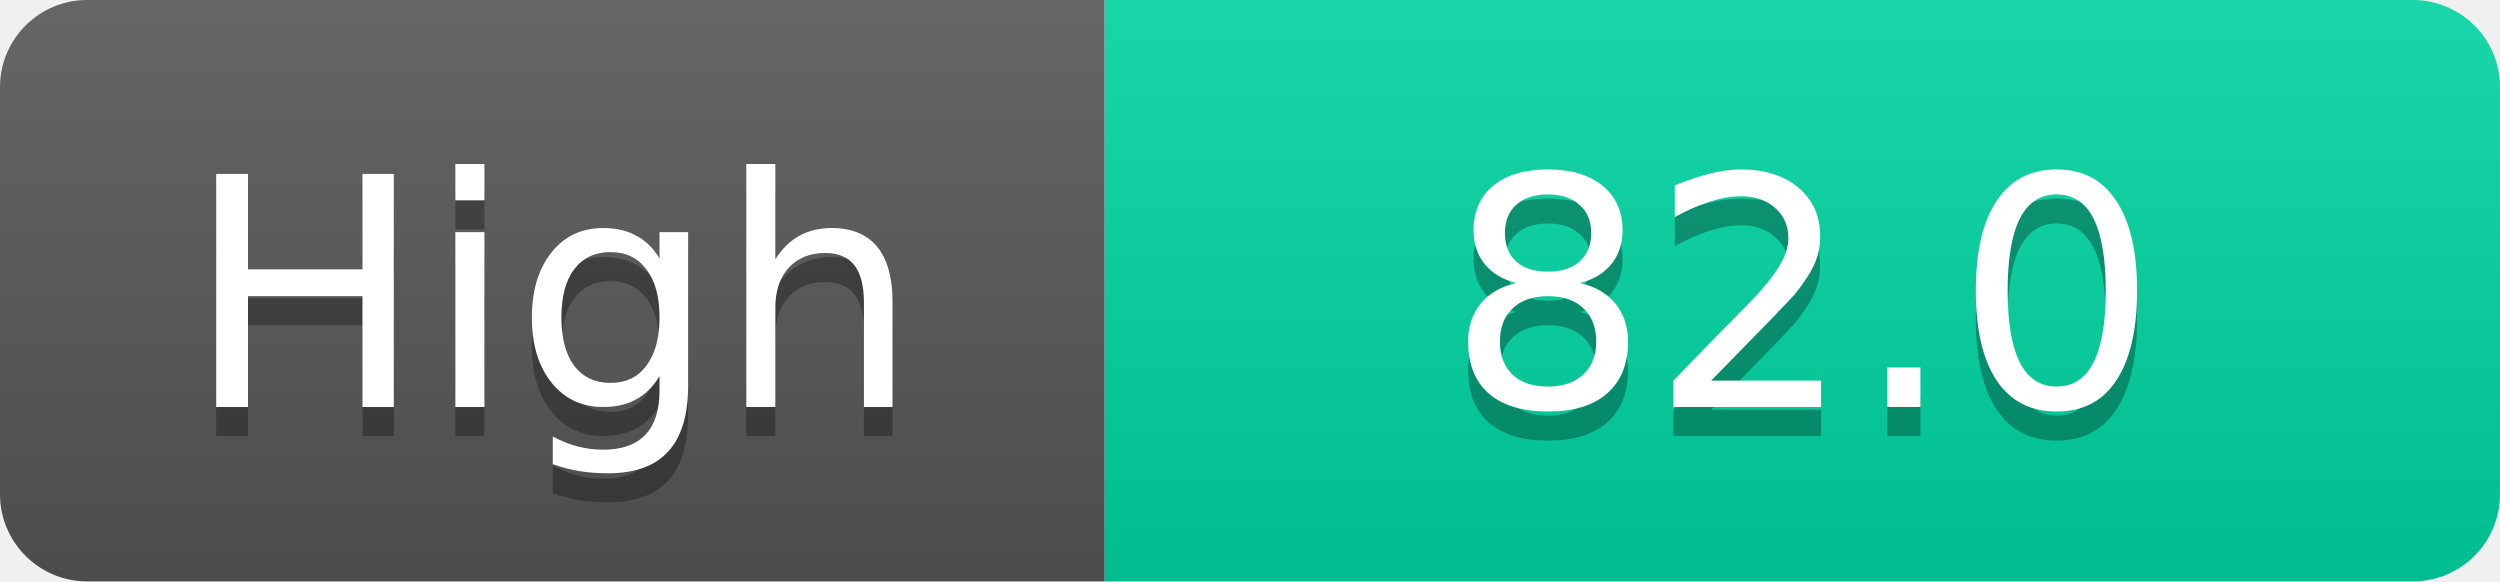
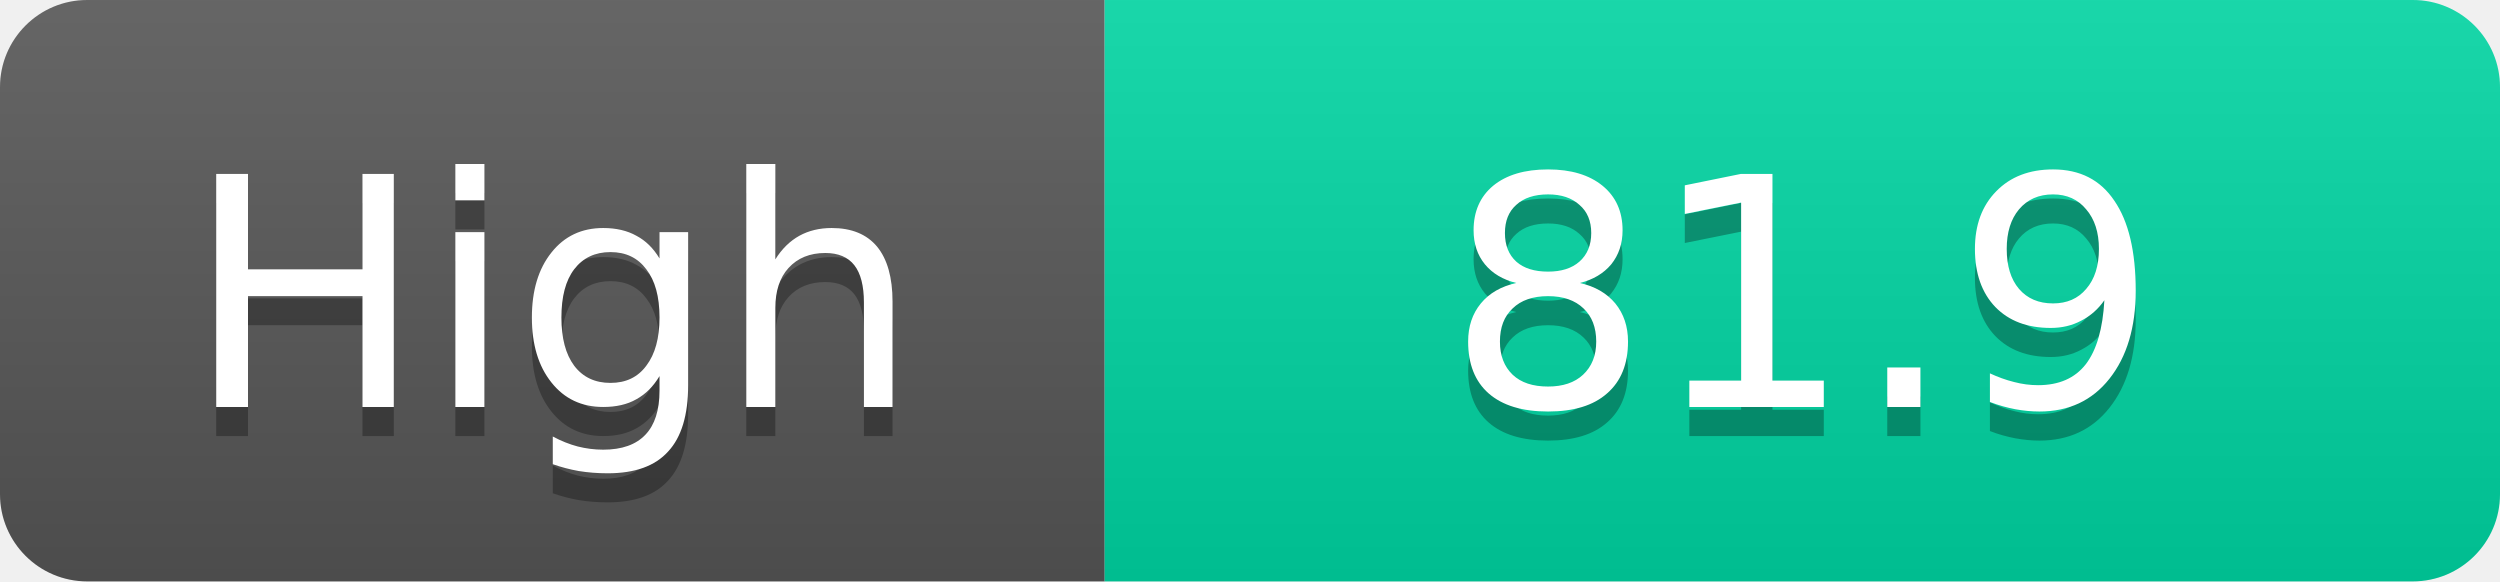
<svg xmlns="http://www.w3.org/2000/svg" width="86" height="20">
  <linearGradient id="s" x2="0" y2="100%">
    <stop offset="0" stop-color="#fff" stop-opacity=".1" />
    <stop offset="1" stop-opacity=".1" />
  </linearGradient>
  <clipPath id="r">
    <rect width="86" height="20" rx="3" fill="#fff" />
  </clipPath>
  <g clip-path="url(#r)">
    <rect width="38" height="20" fill="#555" />
    <rect x="38" width="48" height="20" fill="#00d2a0" />
    <rect width="86" height="20" fill="url(#s)" />
  </g>
  <g fill="#fff" text-anchor="middle" font-family="Verdana,Geneva,DejaVu Sans,sans-serif" text-rendering="geometricPrecision" font-size="11">
    <text x="19.0" y="15" fill="#010101" fill-opacity=".3">High</text>
    <text x="19.0" y="14">High</text>
-     <text x="62.0" y="15" fill="#010101" fill-opacity=".3">82.0</text>
-     <text x="62.0" y="14">82.0</text>
+     <text x="62.0" y="15" fill="#010101" fill-opacity=".3">81.9</text>
+     <text x="62.0" y="14">81.9</text>
  </g>
</svg>
